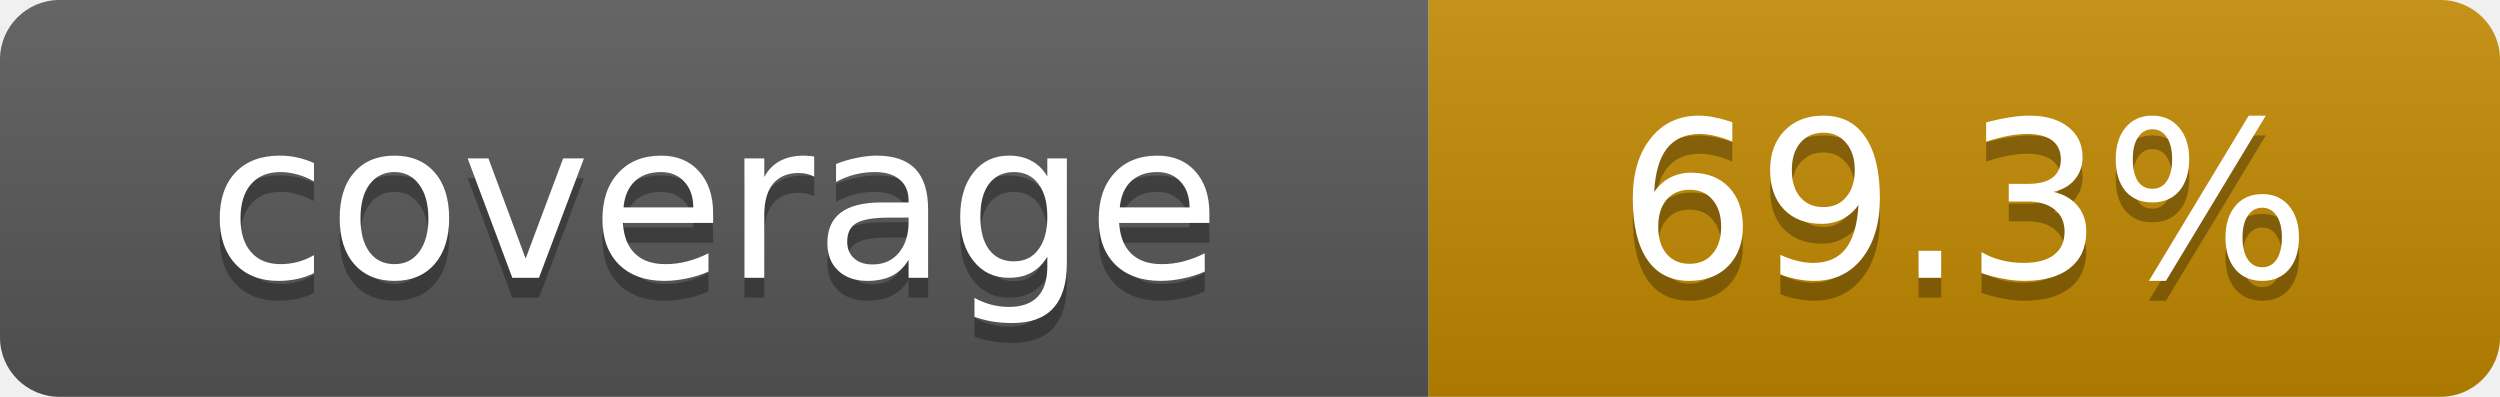
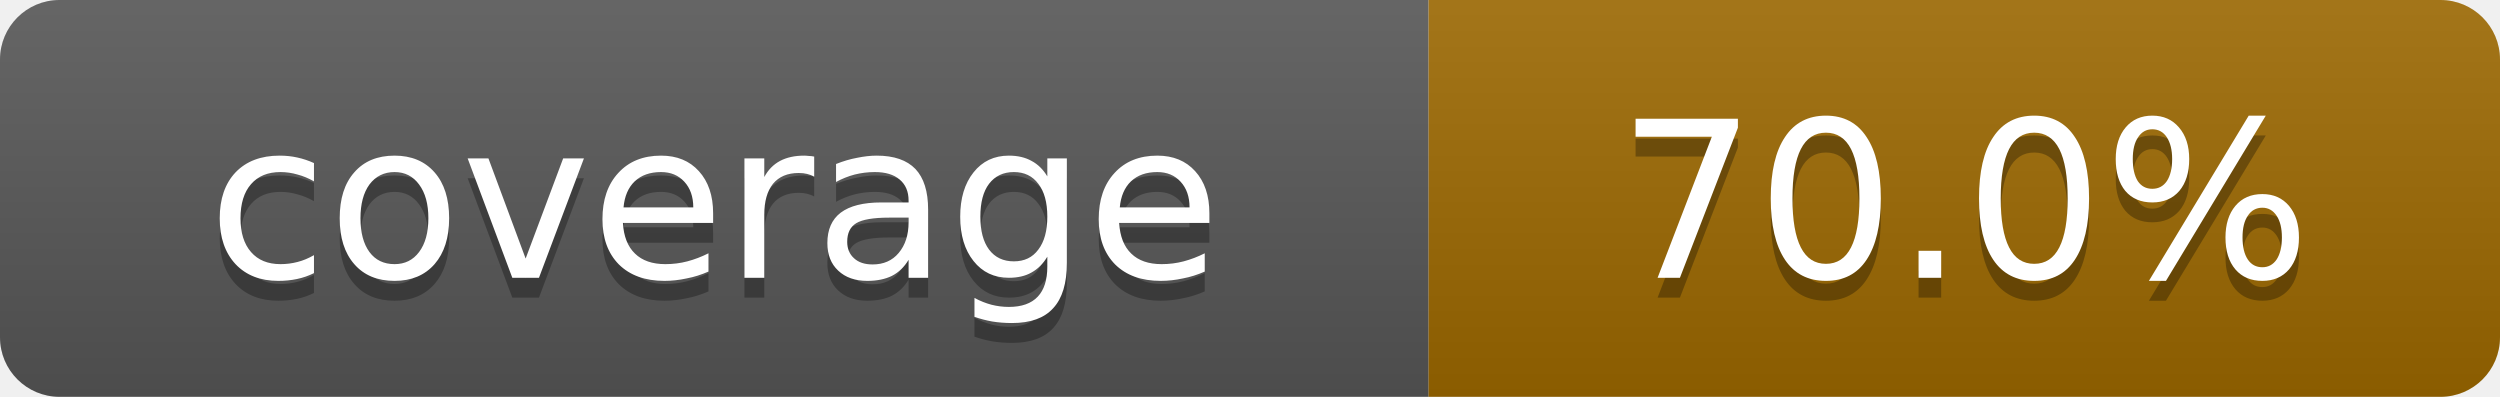
- <svg xmlns="http://www.w3.org/2000/svg" width="126" height="20" role="img" aria-label="coverage: 69.3%">
+ <svg xmlns="http://www.w3.org/2000/svg" width="126" height="20" role="img" aria-label="coverage: 70.0%">
  <linearGradient id="s" x2="0" y2="100%">
    <stop offset="0" stop-color="#fff" stop-opacity=".1" />
    <stop offset="1" stop-opacity=".1" />
  </linearGradient>
  <clipPath id="r">
    <rect width="126" height="20" rx="3" fill="#fff" />
  </clipPath>
  <g clip-path="url(#r)">
    <rect width="72" height="20" fill="#555" />
-     <rect x="72" width="54" height="20" fill="#bf8700" />
+     <rect x="72" width="54" height="20" fill="#9a6700" />
    <rect width="126" height="20" fill="url(#s)" />
  </g>
  <g fill="#fff" text-anchor="middle" font-family="Verdana,Geneva,DejaVu Sans,sans-serif" font-size="11">
    <text x="36.0" y="15" fill="#010101" fill-opacity=".3">coverage</text>
    <text x="36.0" y="14">coverage</text>
-     <text x="99.0" y="15" fill="#010101" fill-opacity=".3">69.3%</text>
-     <text x="99.0" y="14">69.3%</text>
+     <text x="99.0" y="15" fill="#010101" fill-opacity=".3">70.0%</text>
+     <text x="99.0" y="14">70.0%</text>
  </g>
</svg>
